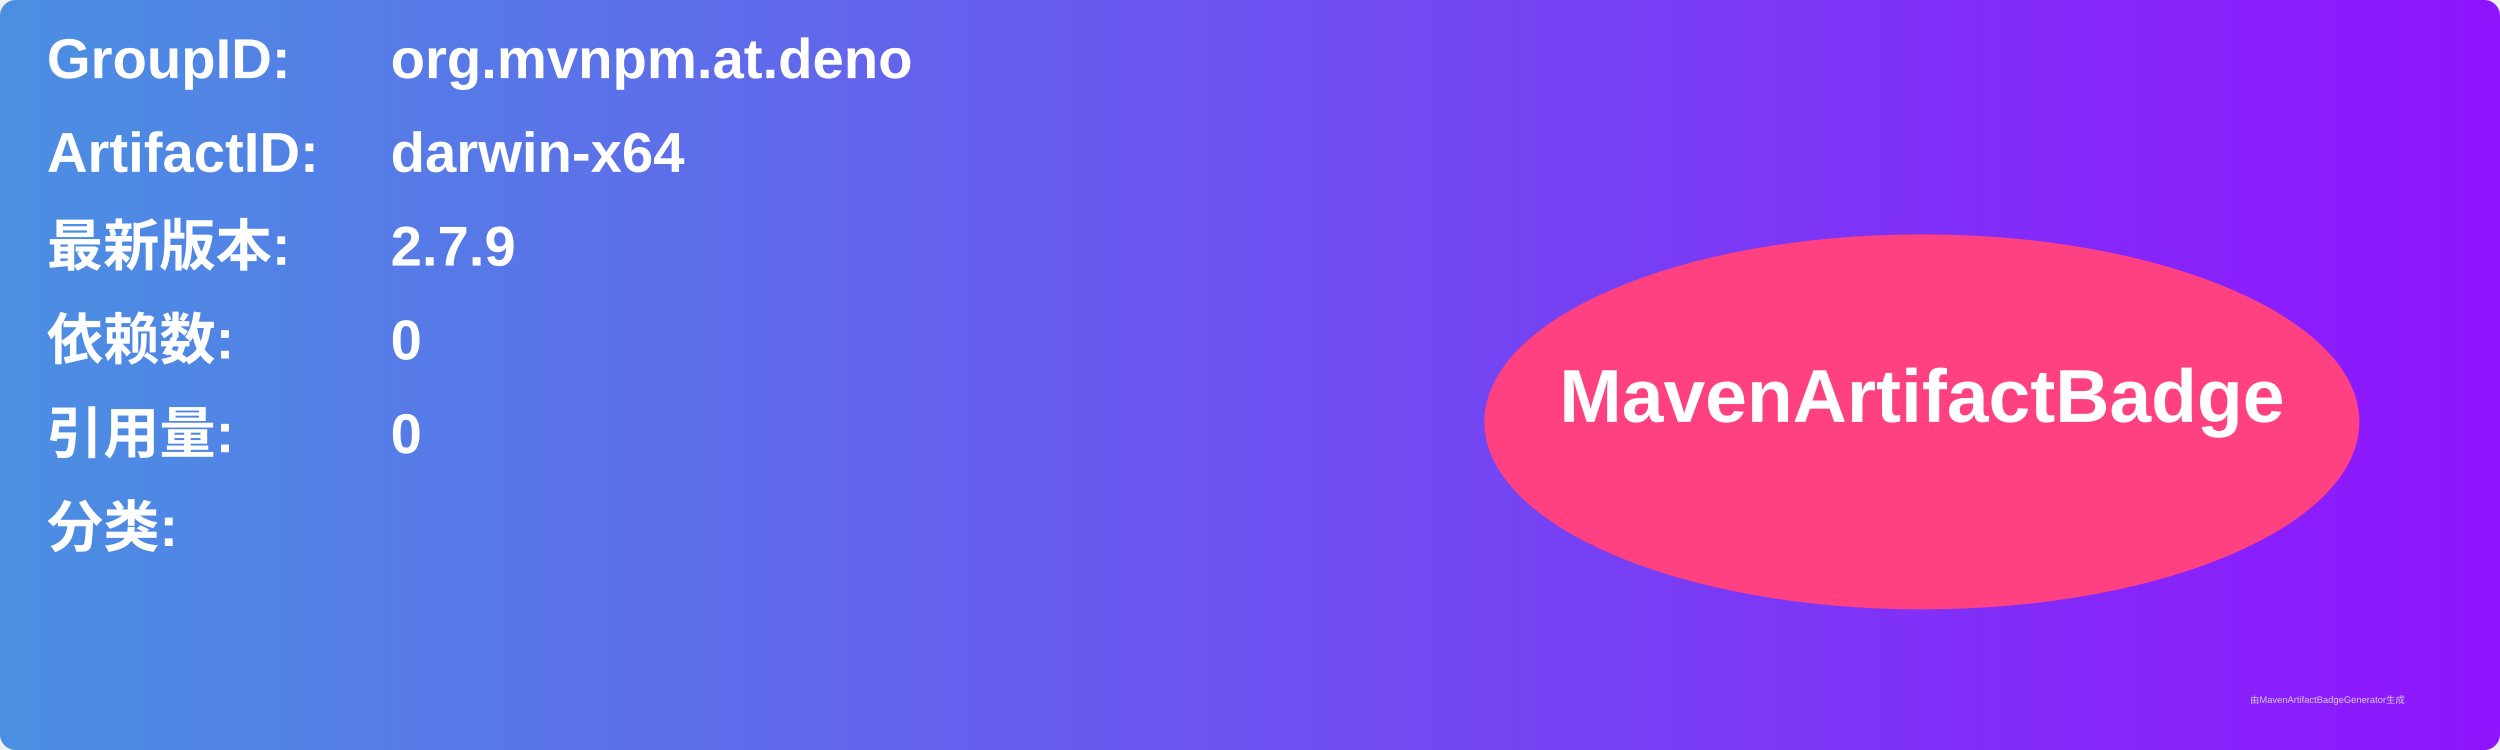
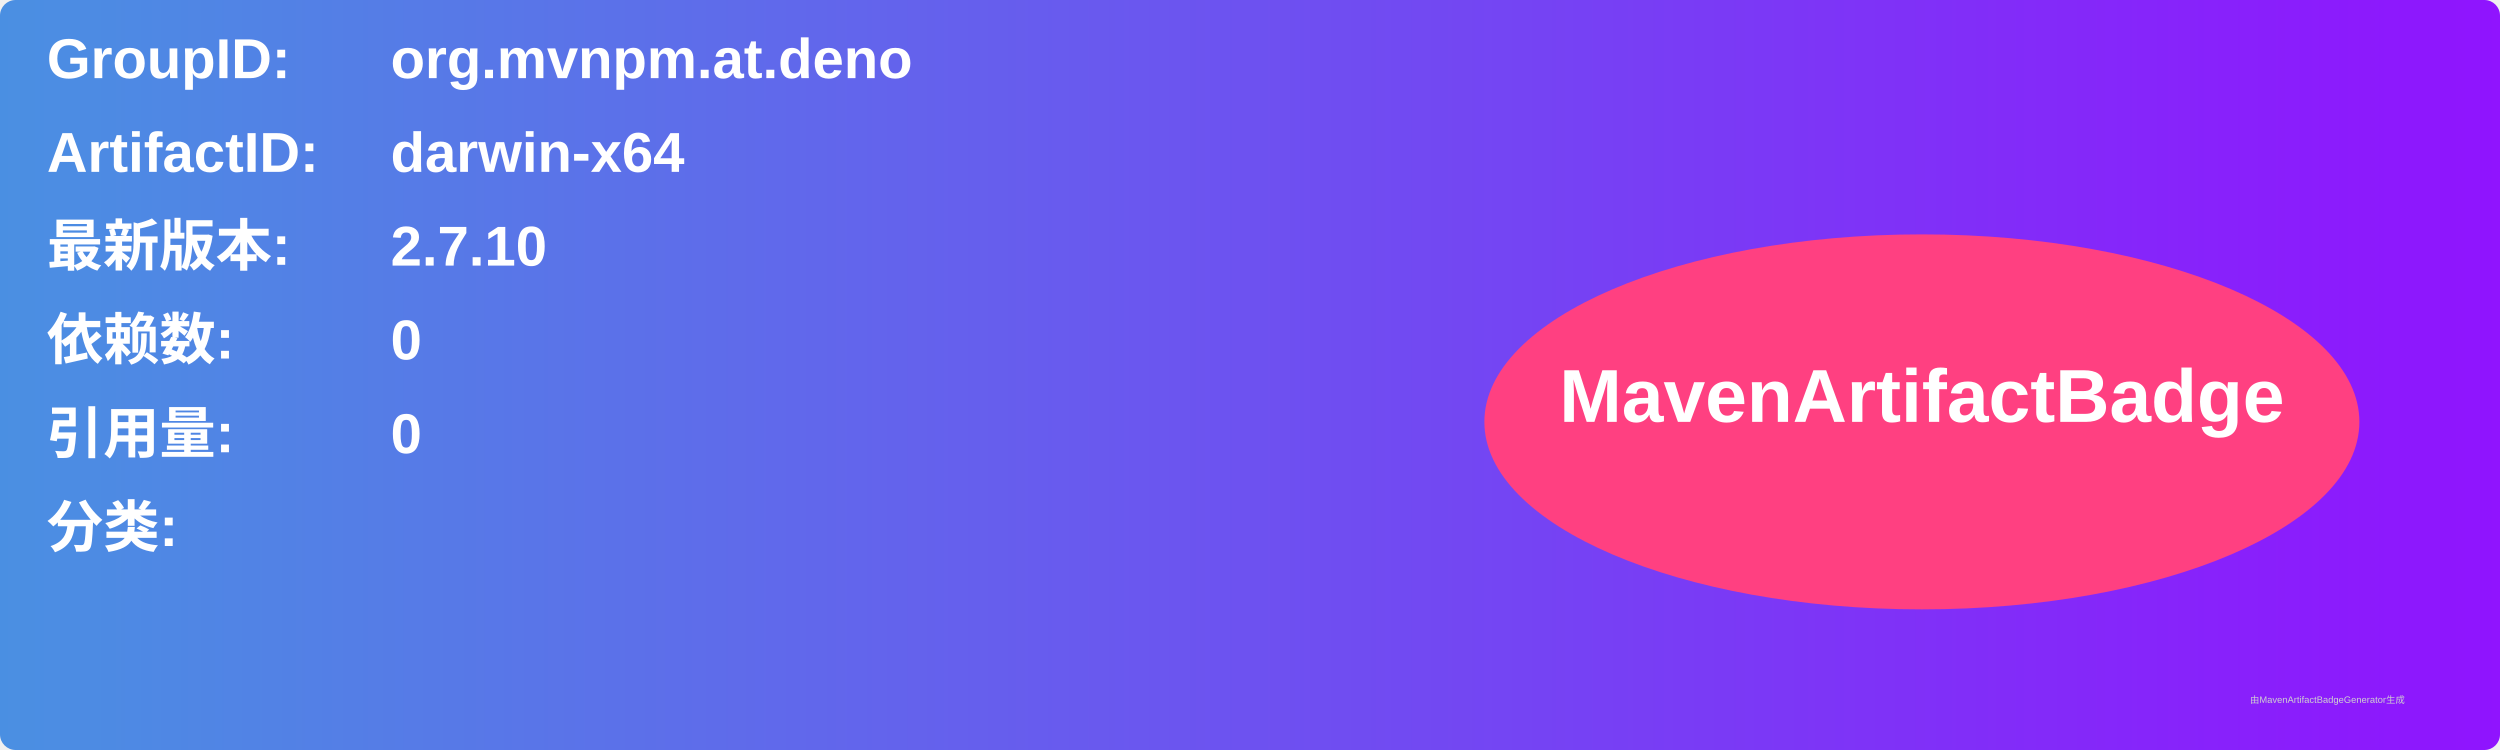
<svg xmlns="http://www.w3.org/2000/svg" width="800" height="240" viewBox="0 0 800 240">
  <linearGradient id="grad" x1="0%" y1="0%" x2="100%" y2="0%">
    <stop offset="0%" stop-color="#4a90e2" />
    <stop offset="100%" stop-color="#9013fe" />
  </linearGradient>
  <rect width="100%" height="100%" rx="5" ry="5" fill="url(#grad)" />
  <g transform="translate(15, 15)">
    <text x="0" y="10" font-family="Arial" font-size="18" fill="white" font-weight="bold" width="260">GroupID:</text>
    <text x="110" y="10" font-family="Arial" font-size="18" fill="white" font-weight="bold" width="460">org.mvnpm.at.deno</text>
    <text x="0" y="40" font-family="Arial" font-size="18" fill="white" font-weight="bold" width="260">ArtifactID:</text>
    <text x="110" y="40" font-family="Arial" font-size="18" fill="white" font-weight="bold" width="460">darwin-x64</text>
    <text x="0" y="70" font-family="Arial" font-size="18" fill="white" font-weight="bold">最新版本:</text>
    <text x="110" y="70" font-family="Arial" font-size="18" fill="white" font-weight="bold">
-       <tspan font-weight="bold">2.7.9</tspan>
+       <tspan font-weight="bold">2.7.10</tspan>
    </text>
    <text x="0" y="100" font-family="Arial" font-size="18" fill="white" font-weight="bold">依赖数: </text>
    <text x="110" y="100" font-family="Arial" font-size="18" fill="white">
      <tspan font-weight="bold">0</tspan>
    </text>
    <text x="0" y="130" font-family="Arial" font-size="18" fill="white" font-weight="bold">引用量: </text>
    <text x="110" y="130" font-family="Arial" font-size="18" fill="white">
      <tspan font-weight="bold">0</tspan>
    </text>
    <text x="0" y="160" font-family="Arial" font-size="18" fill="white" font-weight="bold">分类:</text>
    <text x="10" y="190" font-family="Arial" font-size="10" fill="white">
      <tspan font-weight="bold" />
    </text>
    <ellipse cx="600" cy="120" rx="140" ry="60" fill="#ff4081" />
    <text x="600" y="120" text-anchor="middle" font-family="Arial" font-size="24" fill="white" font-weight="bold">MavenArtifactBadge</text>
  </g>
  <text x="720" y="225" font-family="Arial" font-size="3" fill="#d0d0d0">由MavenArtifactBadgeGenerator生成</text>
</svg>
